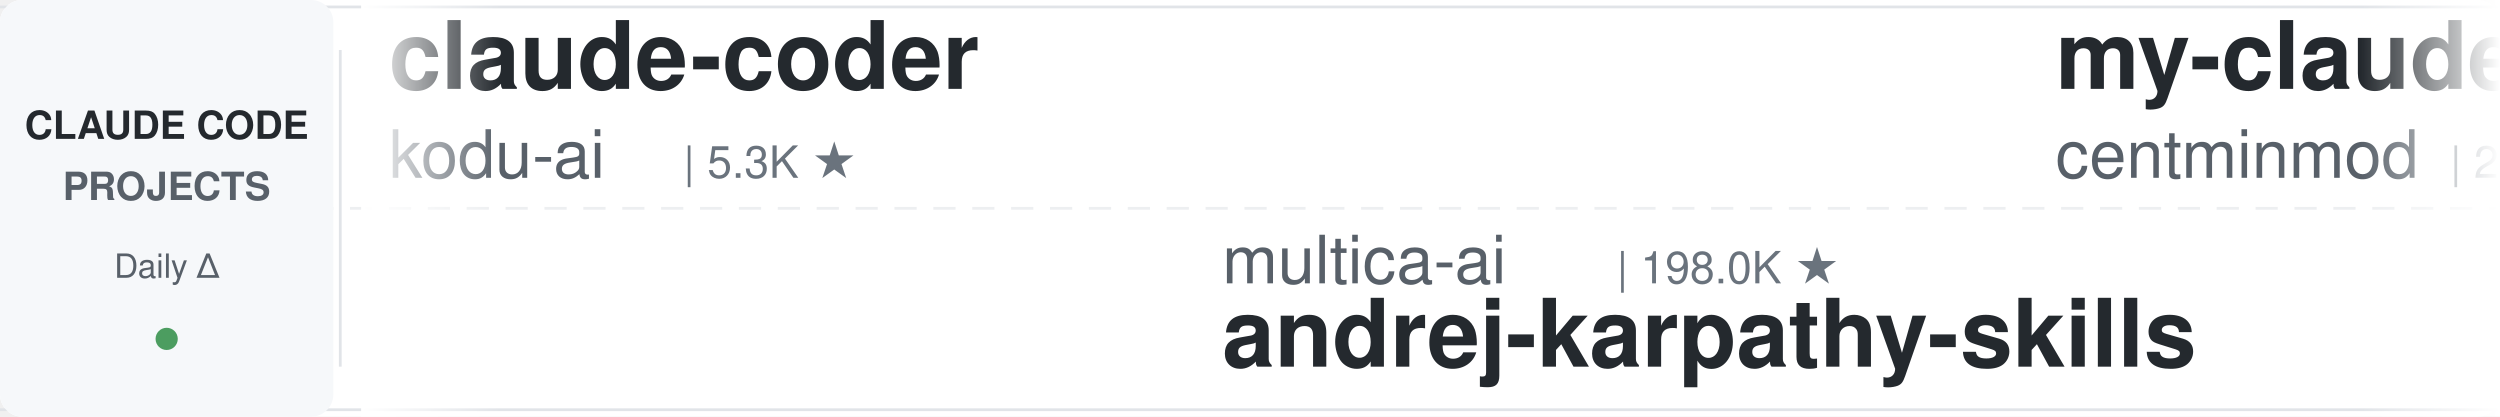
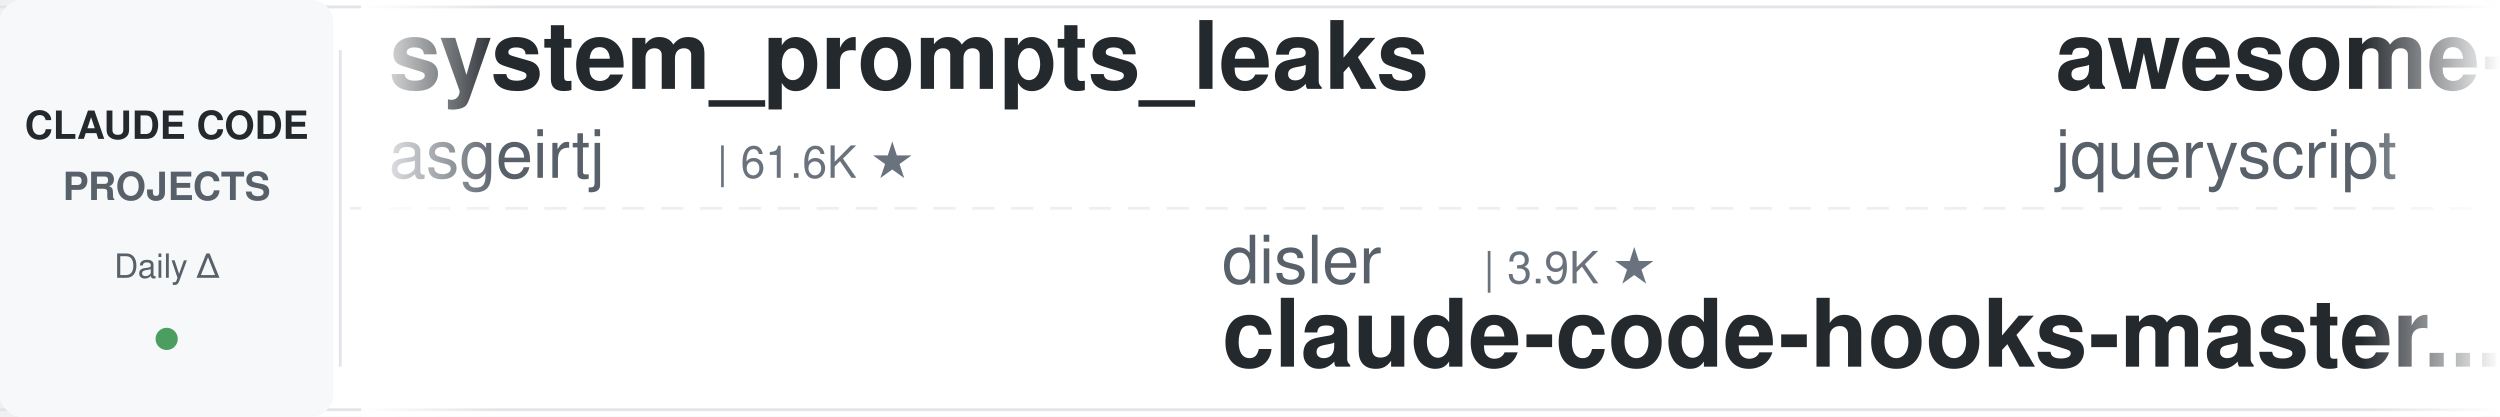
<svg xmlns="http://www.w3.org/2000/svg" width="900" height="150">
  <defs>
    <linearGradient id="leftFade" x1="0%" y1="0%" x2="100%" y2="0%">
      <stop offset="0%" style="stop-color:#ffffff;stop-opacity:1" />
      <stop offset="100%" style="stop-color:#ffffff;stop-opacity:0" />
    </linearGradient>
    <linearGradient id="rightFade" x1="0%" y1="0%" x2="100%" y2="0%">
      <stop offset="0%" style="stop-color:#ffffff;stop-opacity:0" />
      <stop offset="100%" style="stop-color:#ffffff;stop-opacity:1" />
    </linearGradient>
  </defs>
  <rect width="900" height="150" fill="#ffffff" rx="8" />
  <rect x="0" y="2" width="900" height="1" fill="#e1e4e8" />
  <rect x="0" y="147" width="900" height="1" fill="#e1e4e8" />
  <line x1="0" y1="75" x2="900" y2="75" stroke="#e1e4e8" stroke-width="1" stroke-dasharray="8 6" opacity="0.6" />
  <rect x="0" y="0" width="120" height="150" fill="#f6f8fa" rx="8" />
  <text x="60" y="50" font-family="-apple-system, BlinkMacSystemFont, 'Segoe UI', Helvetica, Arial, sans-serif" font-size="14" font-weight="600" fill="#24292e" text-anchor="middle">CLAUDE CODE</text>
  <text x="60" y="72" font-family="-apple-system, BlinkMacSystemFont, 'Segoe UI', Helvetica, Arial, sans-serif" font-size="14" font-weight="600" fill="#586069" text-anchor="middle">PROJECTS</text>
  <text x="60" y="100" font-family="-apple-system, BlinkMacSystemFont, 'Segoe UI', Helvetica, Arial, sans-serif" font-size="12" font-weight="500" fill="#586069" text-anchor="middle">Daily Δ</text>
  <circle cx="60" cy="122" r="4" fill="#22863a" opacity="0.8" />
  <rect x="122" y="18" width="1" height="114" fill="#e1e4e8" />
  <clipPath id="tickerClip">
    <rect x="130" y="0" width="770" height="150" />
  </clipPath>
  <g clip-path="url(#tickerClip)">
    <g id="tickerItems">
      <animateTransform attributeName="transform" attributeType="XML" type="translate" from="0 0" to="-3000 0" dur="54s" repeatCount="indefinite" />
      <g transform="translate(0, 0)">
-         <text x="140" y="32" font-family="-apple-system, BlinkMacSystemFont, 'Segoe UI', Helvetica, Arial, sans-serif" font-size="34" font-weight="600" fill="#24292e">claude-coder</text>
-         <text x="140" y="64" font-family="-apple-system, BlinkMacSystemFont, 'Segoe UI', Helvetica, Arial, sans-serif" font-size="24" font-weight="400" fill="#586069">kodu-ai</text>
-         <text x="246" y="64" font-family="-apple-system, BlinkMacSystemFont, 'Segoe UI', Helvetica, Arial, sans-serif" font-size="16" font-weight="500" fill="#6a737d">| 5.3K ★</text>
+         <text x="140" y="32" font-family="-apple-system, BlinkMacSystemFont, 'Segoe UI', Helvetica, Arial, sans-serif" font-size="34" font-weight="600" fill="#24292e">system_prompts_leaks</text>
+         <text x="140" y="64" font-family="-apple-system, BlinkMacSystemFont, 'Segoe UI', Helvetica, Arial, sans-serif" font-size="24" font-weight="400" fill="#586069">asgeirtj</text>
+         <text x="258" y="64" font-family="-apple-system, BlinkMacSystemFont, 'Segoe UI', Helvetica, Arial, sans-serif" font-size="16" font-weight="500" fill="#6a737d">| 61.6K ★</text>
      </g>
      <g transform="translate(300, 0)">
-         <text x="140" y="102" font-family="-apple-system, BlinkMacSystemFont, 'Segoe UI', Helvetica, Arial, sans-serif" font-size="24" font-weight="400" fill="#586069">multica-ai</text>
-         <text x="282" y="102" font-family="-apple-system, BlinkMacSystemFont, 'Segoe UI', Helvetica, Arial, sans-serif" font-size="16" font-weight="500" fill="#6a737d">| 198.0K ★</text>
-         <text x="140" y="132" font-family="-apple-system, BlinkMacSystemFont, 'Segoe UI', Helvetica, Arial, sans-serif" font-size="34" font-weight="600" fill="#24292e">andrej-karpathy-skills</text>
+         <text x="140" y="102" font-family="-apple-system, BlinkMacSystemFont, 'Segoe UI', Helvetica, Arial, sans-serif" font-size="24" font-weight="400" fill="#586069">disler</text>
+         <text x="234" y="102" font-family="-apple-system, BlinkMacSystemFont, 'Segoe UI', Helvetica, Arial, sans-serif" font-size="16" font-weight="500" fill="#6a737d">| 3.9K ★</text>
+         <text x="140" y="132" font-family="-apple-system, BlinkMacSystemFont, 'Segoe UI', Helvetica, Arial, sans-serif" font-size="34" font-weight="600" fill="#24292e">claude-code-hooks-master...</text>
      </g>
      <g transform="translate(600, 0)">
-         <text x="140" y="32" font-family="-apple-system, BlinkMacSystemFont, 'Segoe UI', Helvetica, Arial, sans-serif" font-size="34" font-weight="600" fill="#24292e">my-claude-code-setup</text>
-         <text x="140" y="64" font-family="-apple-system, BlinkMacSystemFont, 'Segoe UI', Helvetica, Arial, sans-serif" font-size="24" font-weight="400" fill="#586069">centminmod</text>
-         <text x="282" y="64" font-family="-apple-system, BlinkMacSystemFont, 'Segoe UI', Helvetica, Arial, sans-serif" font-size="16" font-weight="500" fill="#6a737d">| 2.5K ★</text>
+         <text x="140" y="32" font-family="-apple-system, BlinkMacSystemFont, 'Segoe UI', Helvetica, Arial, sans-serif" font-size="34" font-weight="600" fill="#24292e">awesome-claude-code</text>
+         <text x="140" y="64" font-family="-apple-system, BlinkMacSystemFont, 'Segoe UI', Helvetica, Arial, sans-serif" font-size="24" font-weight="400" fill="#586069">jqueryscript</text>
+         <text x="306" y="64" font-family="-apple-system, BlinkMacSystemFont, 'Segoe UI', Helvetica, Arial, sans-serif" font-size="16" font-weight="500" fill="#6a737d">| 483 ★</text>
      </g>
      <g transform="translate(900, 0)">
-         <text x="140" y="102" font-family="-apple-system, BlinkMacSystemFont, 'Segoe UI', Helvetica, Arial, sans-serif" font-size="24" font-weight="400" fill="#586069">anthropics</text>
-         <text x="282" y="102" font-family="-apple-system, BlinkMacSystemFont, 'Segoe UI', Helvetica, Arial, sans-serif" font-size="16" font-weight="500" fill="#6a737d">| 8.5K ★</text>
-         <text x="140" y="132" font-family="-apple-system, BlinkMacSystemFont, 'Segoe UI', Helvetica, Arial, sans-serif" font-size="34" font-weight="600" fill="#24292e">claude-code-action</text>
+         <text x="140" y="102" font-family="-apple-system, BlinkMacSystemFont, 'Segoe UI', Helvetica, Arial, sans-serif" font-size="24" font-weight="400" fill="#586069">simonw</text>
+         <text x="234" y="102" font-family="-apple-system, BlinkMacSystemFont, 'Segoe UI', Helvetica, Arial, sans-serif" font-size="16" font-weight="500" fill="#6a737d">| 1.6K ★</text>
+         <text x="140" y="132" font-family="-apple-system, BlinkMacSystemFont, 'Segoe UI', Helvetica, Arial, sans-serif" font-size="34" font-weight="600" fill="#24292e">claude-code-transcripts</text>
      </g>
      <g transform="translate(1200, 0)">
-         <text x="140" y="32" font-family="-apple-system, BlinkMacSystemFont, 'Segoe UI', Helvetica, Arial, sans-serif" font-size="34" font-weight="600" fill="#24292e">claude-code-source-build</text>
-         <text x="140" y="64" font-family="-apple-system, BlinkMacSystemFont, 'Segoe UI', Helvetica, Arial, sans-serif" font-size="24" font-weight="400" fill="#586069">andrew-kramer-inno</text>
-         <text x="378" y="64" font-family="-apple-system, BlinkMacSystemFont, 'Segoe UI', Helvetica, Arial, sans-serif" font-size="16" font-weight="500" fill="#6a737d">| 593 ★</text>
+         <text x="140" y="32" font-family="-apple-system, BlinkMacSystemFont, 'Segoe UI', Helvetica, Arial, sans-serif" font-size="34" font-weight="600" fill="#24292e">claude-code-proxy</text>
+         <text x="140" y="64" font-family="-apple-system, BlinkMacSystemFont, 'Segoe UI', Helvetica, Arial, sans-serif" font-size="24" font-weight="400" fill="#586069">1rgs</text>
+         <text x="210" y="64" font-family="-apple-system, BlinkMacSystemFont, 'Segoe UI', Helvetica, Arial, sans-serif" font-size="16" font-weight="500" fill="#6a737d">| 3.7K ★</text>
      </g>
      <g transform="translate(1500, 0)">
-         <text x="140" y="102" font-family="-apple-system, BlinkMacSystemFont, 'Segoe UI', Helvetica, Arial, sans-serif" font-size="24" font-weight="400" fill="#586069">disler</text>
-         <text x="234" y="102" font-family="-apple-system, BlinkMacSystemFont, 'Segoe UI', Helvetica, Arial, sans-serif" font-size="16" font-weight="500" fill="#6a737d">| 1.6K ★</text>
-         <text x="140" y="132" font-family="-apple-system, BlinkMacSystemFont, 'Segoe UI', Helvetica, Arial, sans-serif" font-size="34" font-weight="600" fill="#24292e">pi-vs-claude-code</text>
+         <text x="140" y="102" font-family="-apple-system, BlinkMacSystemFont, 'Segoe UI', Helvetica, Arial, sans-serif" font-size="24" font-weight="400" fill="#586069">Njengah</text>
+         <text x="246" y="102" font-family="-apple-system, BlinkMacSystemFont, 'Segoe UI', Helvetica, Arial, sans-serif" font-size="16" font-weight="500" fill="#6a737d">| 1.9K ★</text>
+         <text x="140" y="132" font-family="-apple-system, BlinkMacSystemFont, 'Segoe UI', Helvetica, Arial, sans-serif" font-size="34" font-weight="600" fill="#24292e">claude-code-cheat-sheet</text>
      </g>
      <g transform="translate(1800, 0)">
-         <text x="140" y="32" font-family="-apple-system, BlinkMacSystemFont, 'Segoe UI', Helvetica, Arial, sans-serif" font-size="34" font-weight="600" fill="#24292e">claude-code-source</text>
-         <text x="140" y="64" font-family="-apple-system, BlinkMacSystemFont, 'Segoe UI', Helvetica, Arial, sans-serif" font-size="24" font-weight="400" fill="#586069">JrCx7scC</text>
-         <text x="258" y="64" font-family="-apple-system, BlinkMacSystemFont, 'Segoe UI', Helvetica, Arial, sans-serif" font-size="16" font-weight="500" fill="#6a737d">| 371 ★</text>
+         <text x="140" y="32" font-family="-apple-system, BlinkMacSystemFont, 'Segoe UI', Helvetica, Arial, sans-serif" font-size="34" font-weight="600" fill="#24292e">claude-code-templates</text>
+         <text x="140" y="64" font-family="-apple-system, BlinkMacSystemFont, 'Segoe UI', Helvetica, Arial, sans-serif" font-size="24" font-weight="400" fill="#586069">davila7</text>
+         <text x="246" y="64" font-family="-apple-system, BlinkMacSystemFont, 'Segoe UI', Helvetica, Arial, sans-serif" font-size="16" font-weight="500" fill="#6a737d">| 30.0K ★</text>
      </g>
      <g transform="translate(2100, 0)">
-         <text x="140" y="102" font-family="-apple-system, BlinkMacSystemFont, 'Segoe UI', Helvetica, Arial, sans-serif" font-size="24" font-weight="400" fill="#586069">musistudio</text>
-         <text x="282" y="102" font-family="-apple-system, BlinkMacSystemFont, 'Segoe UI', Helvetica, Arial, sans-serif" font-size="16" font-weight="500" fill="#6a737d">| 36.3K ★</text>
-         <text x="140" y="132" font-family="-apple-system, BlinkMacSystemFont, 'Segoe UI', Helvetica, Arial, sans-serif" font-size="34" font-weight="600" fill="#24292e">claude-code-router</text>
+         <text x="140" y="102" font-family="-apple-system, BlinkMacSystemFont, 'Segoe UI', Helvetica, Arial, sans-serif" font-size="24" font-weight="400" fill="#586069">FlorianBruniaux</text>
+         <text x="342" y="102" font-family="-apple-system, BlinkMacSystemFont, 'Segoe UI', Helvetica, Arial, sans-serif" font-size="16" font-weight="500" fill="#6a737d">| 5.6K ★</text>
+         <text x="140" y="132" font-family="-apple-system, BlinkMacSystemFont, 'Segoe UI', Helvetica, Arial, sans-serif" font-size="34" font-weight="600" fill="#24292e">claude-code-ultimate-gui...</text>
      </g>
      <g transform="translate(2400, 0)">
-         <text x="140" y="32" font-family="-apple-system, BlinkMacSystemFont, 'Segoe UI', Helvetica, Arial, sans-serif" font-size="34" font-weight="600" fill="#24292e">claude-code-system-promp...</text>
-         <text x="140" y="64" font-family="-apple-system, BlinkMacSystemFont, 'Segoe UI', Helvetica, Arial, sans-serif" font-size="24" font-weight="400" fill="#586069">Piebald-AI</text>
-         <text x="282" y="64" font-family="-apple-system, BlinkMacSystemFont, 'Segoe UI', Helvetica, Arial, sans-serif" font-size="16" font-weight="500" fill="#6a737d">| 12.1K ★</text>
+         <text x="140" y="32" font-family="-apple-system, BlinkMacSystemFont, 'Segoe UI', Helvetica, Arial, sans-serif" font-size="34" font-weight="600" fill="#24292e">how-claude-code-works</text>
+         <text x="140" y="64" font-family="-apple-system, BlinkMacSystemFont, 'Segoe UI', Helvetica, Arial, sans-serif" font-size="24" font-weight="400" fill="#586069">Windy3f3f3f3f</text>
+         <text x="318" y="64" font-family="-apple-system, BlinkMacSystemFont, 'Segoe UI', Helvetica, Arial, sans-serif" font-size="16" font-weight="500" fill="#6a737d">| 3.3K ★</text>
      </g>
      <g transform="translate(2700, 0)">
-         <text x="140" y="102" font-family="-apple-system, BlinkMacSystemFont, 'Segoe UI', Helvetica, Arial, sans-serif" font-size="24" font-weight="400" fill="#586069">AprilNEA</text>
-         <text x="258" y="102" font-family="-apple-system, BlinkMacSystemFont, 'Segoe UI', Helvetica, Arial, sans-serif" font-size="16" font-weight="500" fill="#6a737d">| 392 ★</text>
-         <text x="140" y="132" font-family="-apple-system, BlinkMacSystemFont, 'Segoe UI', Helvetica, Arial, sans-serif" font-size="34" font-weight="600" fill="#24292e">claude-code-source</text>
+         <text x="140" y="102" font-family="-apple-system, BlinkMacSystemFont, 'Segoe UI', Helvetica, Arial, sans-serif" font-size="24" font-weight="400" fill="#586069">diet103</text>
+         <text x="246" y="102" font-family="-apple-system, BlinkMacSystemFont, 'Segoe UI', Helvetica, Arial, sans-serif" font-size="16" font-weight="500" fill="#6a737d">| 10.0K ★</text>
+         <text x="140" y="132" font-family="-apple-system, BlinkMacSystemFont, 'Segoe UI', Helvetica, Arial, sans-serif" font-size="34" font-weight="600" fill="#24292e">claude-code-infrastructu...</text>
      </g>
      <g transform="translate(3000, 0)">
-         <text x="140" y="32" font-family="-apple-system, BlinkMacSystemFont, 'Segoe UI', Helvetica, Arial, sans-serif" font-size="34" font-weight="600" fill="#24292e">claude-coder</text>
-         <text x="140" y="64" font-family="-apple-system, BlinkMacSystemFont, 'Segoe UI', Helvetica, Arial, sans-serif" font-size="24" font-weight="400" fill="#586069">kodu-ai</text>
-         <text x="246" y="64" font-family="-apple-system, BlinkMacSystemFont, 'Segoe UI', Helvetica, Arial, sans-serif" font-size="16" font-weight="500" fill="#6a737d">| 5.3K ★</text>
+         <text x="140" y="32" font-family="-apple-system, BlinkMacSystemFont, 'Segoe UI', Helvetica, Arial, sans-serif" font-size="34" font-weight="600" fill="#24292e">system_prompts_leaks</text>
+         <text x="140" y="64" font-family="-apple-system, BlinkMacSystemFont, 'Segoe UI', Helvetica, Arial, sans-serif" font-size="24" font-weight="400" fill="#586069">asgeirtj</text>
+         <text x="258" y="64" font-family="-apple-system, BlinkMacSystemFont, 'Segoe UI', Helvetica, Arial, sans-serif" font-size="16" font-weight="500" fill="#6a737d">| 61.6K ★</text>
      </g>
      <g transform="translate(3300, 0)">
-         <text x="140" y="102" font-family="-apple-system, BlinkMacSystemFont, 'Segoe UI', Helvetica, Arial, sans-serif" font-size="24" font-weight="400" fill="#586069">multica-ai</text>
-         <text x="282" y="102" font-family="-apple-system, BlinkMacSystemFont, 'Segoe UI', Helvetica, Arial, sans-serif" font-size="16" font-weight="500" fill="#6a737d">| 198.0K ★</text>
-         <text x="140" y="132" font-family="-apple-system, BlinkMacSystemFont, 'Segoe UI', Helvetica, Arial, sans-serif" font-size="34" font-weight="600" fill="#24292e">andrej-karpathy-skills</text>
+         <text x="140" y="102" font-family="-apple-system, BlinkMacSystemFont, 'Segoe UI', Helvetica, Arial, sans-serif" font-size="24" font-weight="400" fill="#586069">disler</text>
+         <text x="234" y="102" font-family="-apple-system, BlinkMacSystemFont, 'Segoe UI', Helvetica, Arial, sans-serif" font-size="16" font-weight="500" fill="#6a737d">| 3.9K ★</text>
+         <text x="140" y="132" font-family="-apple-system, BlinkMacSystemFont, 'Segoe UI', Helvetica, Arial, sans-serif" font-size="34" font-weight="600" fill="#24292e">claude-code-hooks-master...</text>
      </g>
      <g transform="translate(3600, 0)">
-         <text x="140" y="32" font-family="-apple-system, BlinkMacSystemFont, 'Segoe UI', Helvetica, Arial, sans-serif" font-size="34" font-weight="600" fill="#24292e">my-claude-code-setup</text>
-         <text x="140" y="64" font-family="-apple-system, BlinkMacSystemFont, 'Segoe UI', Helvetica, Arial, sans-serif" font-size="24" font-weight="400" fill="#586069">centminmod</text>
-         <text x="282" y="64" font-family="-apple-system, BlinkMacSystemFont, 'Segoe UI', Helvetica, Arial, sans-serif" font-size="16" font-weight="500" fill="#6a737d">| 2.5K ★</text>
+         <text x="140" y="32" font-family="-apple-system, BlinkMacSystemFont, 'Segoe UI', Helvetica, Arial, sans-serif" font-size="34" font-weight="600" fill="#24292e">awesome-claude-code</text>
+         <text x="140" y="64" font-family="-apple-system, BlinkMacSystemFont, 'Segoe UI', Helvetica, Arial, sans-serif" font-size="24" font-weight="400" fill="#586069">jqueryscript</text>
+         <text x="306" y="64" font-family="-apple-system, BlinkMacSystemFont, 'Segoe UI', Helvetica, Arial, sans-serif" font-size="16" font-weight="500" fill="#6a737d">| 483 ★</text>
      </g>
      <g transform="translate(3900, 0)">
-         <text x="140" y="102" font-family="-apple-system, BlinkMacSystemFont, 'Segoe UI', Helvetica, Arial, sans-serif" font-size="24" font-weight="400" fill="#586069">anthropics</text>
-         <text x="282" y="102" font-family="-apple-system, BlinkMacSystemFont, 'Segoe UI', Helvetica, Arial, sans-serif" font-size="16" font-weight="500" fill="#6a737d">| 8.5K ★</text>
-         <text x="140" y="132" font-family="-apple-system, BlinkMacSystemFont, 'Segoe UI', Helvetica, Arial, sans-serif" font-size="34" font-weight="600" fill="#24292e">claude-code-action</text>
+         <text x="140" y="102" font-family="-apple-system, BlinkMacSystemFont, 'Segoe UI', Helvetica, Arial, sans-serif" font-size="24" font-weight="400" fill="#586069">simonw</text>
+         <text x="234" y="102" font-family="-apple-system, BlinkMacSystemFont, 'Segoe UI', Helvetica, Arial, sans-serif" font-size="16" font-weight="500" fill="#6a737d">| 1.6K ★</text>
+         <text x="140" y="132" font-family="-apple-system, BlinkMacSystemFont, 'Segoe UI', Helvetica, Arial, sans-serif" font-size="34" font-weight="600" fill="#24292e">claude-code-transcripts</text>
      </g>
    </g>
  </g>
  <rect x="130" y="0" width="50" height="150" fill="url(#leftFade)" />
  <rect x="850" y="0" width="50" height="150" fill="url(#rightFade)" />
</svg>
